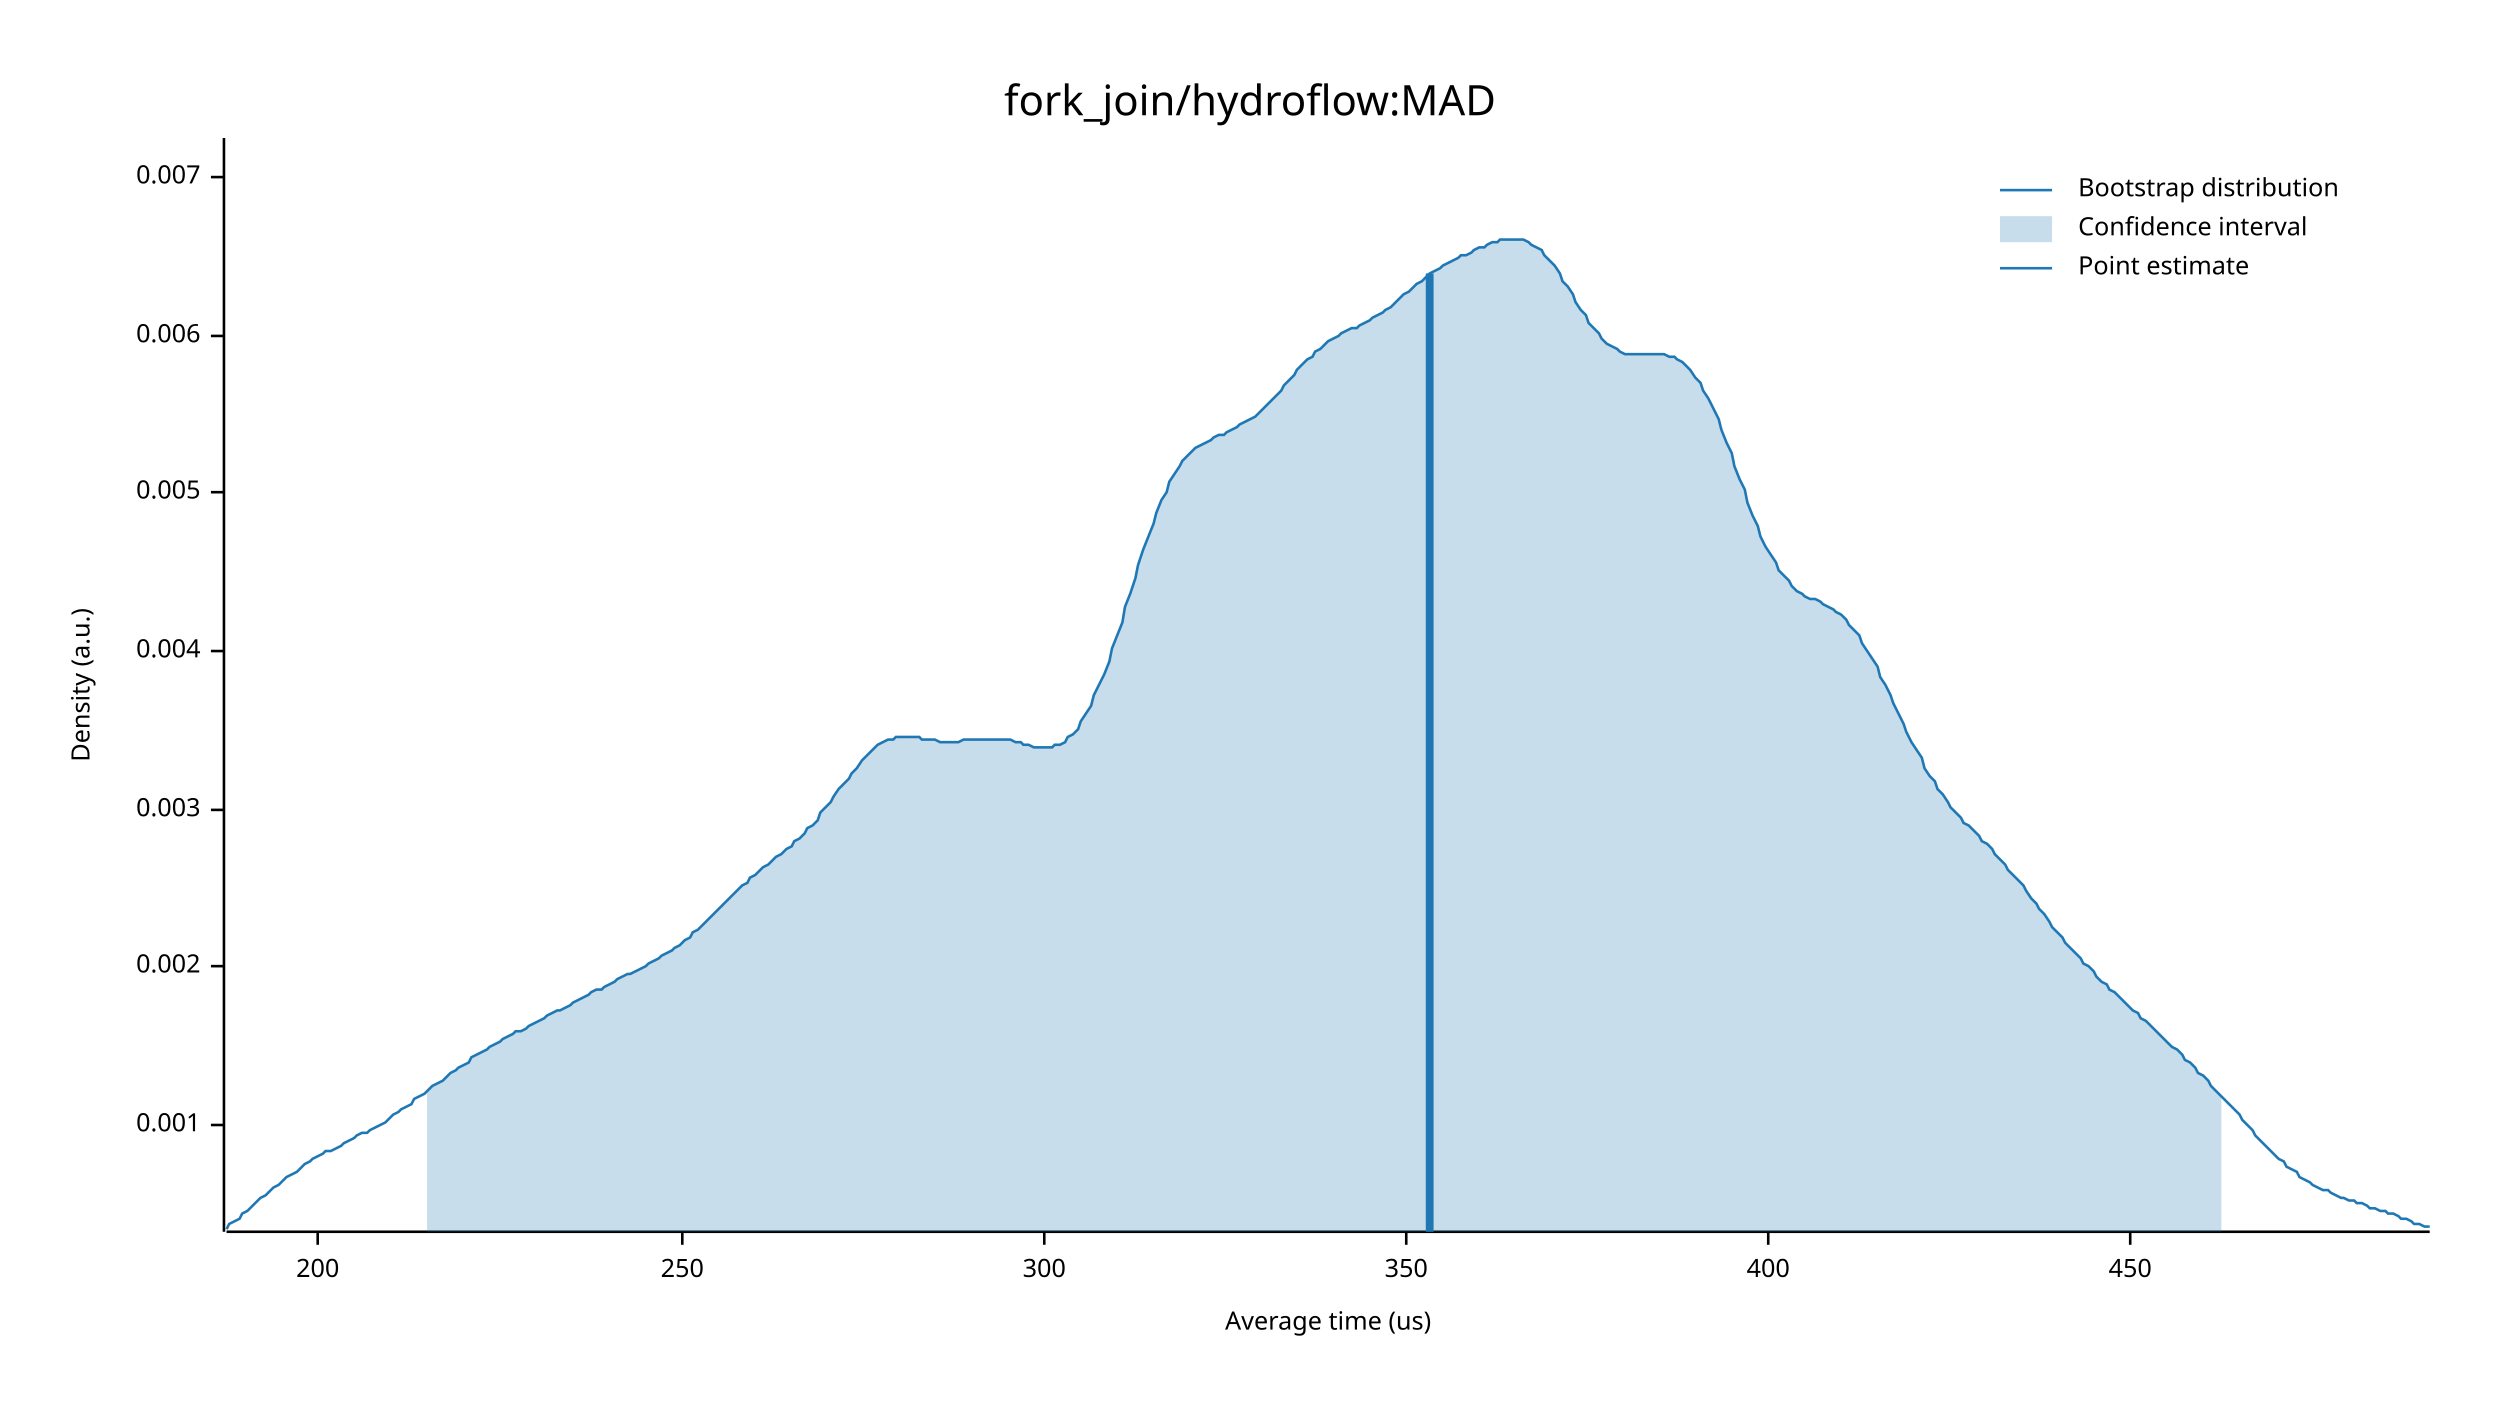
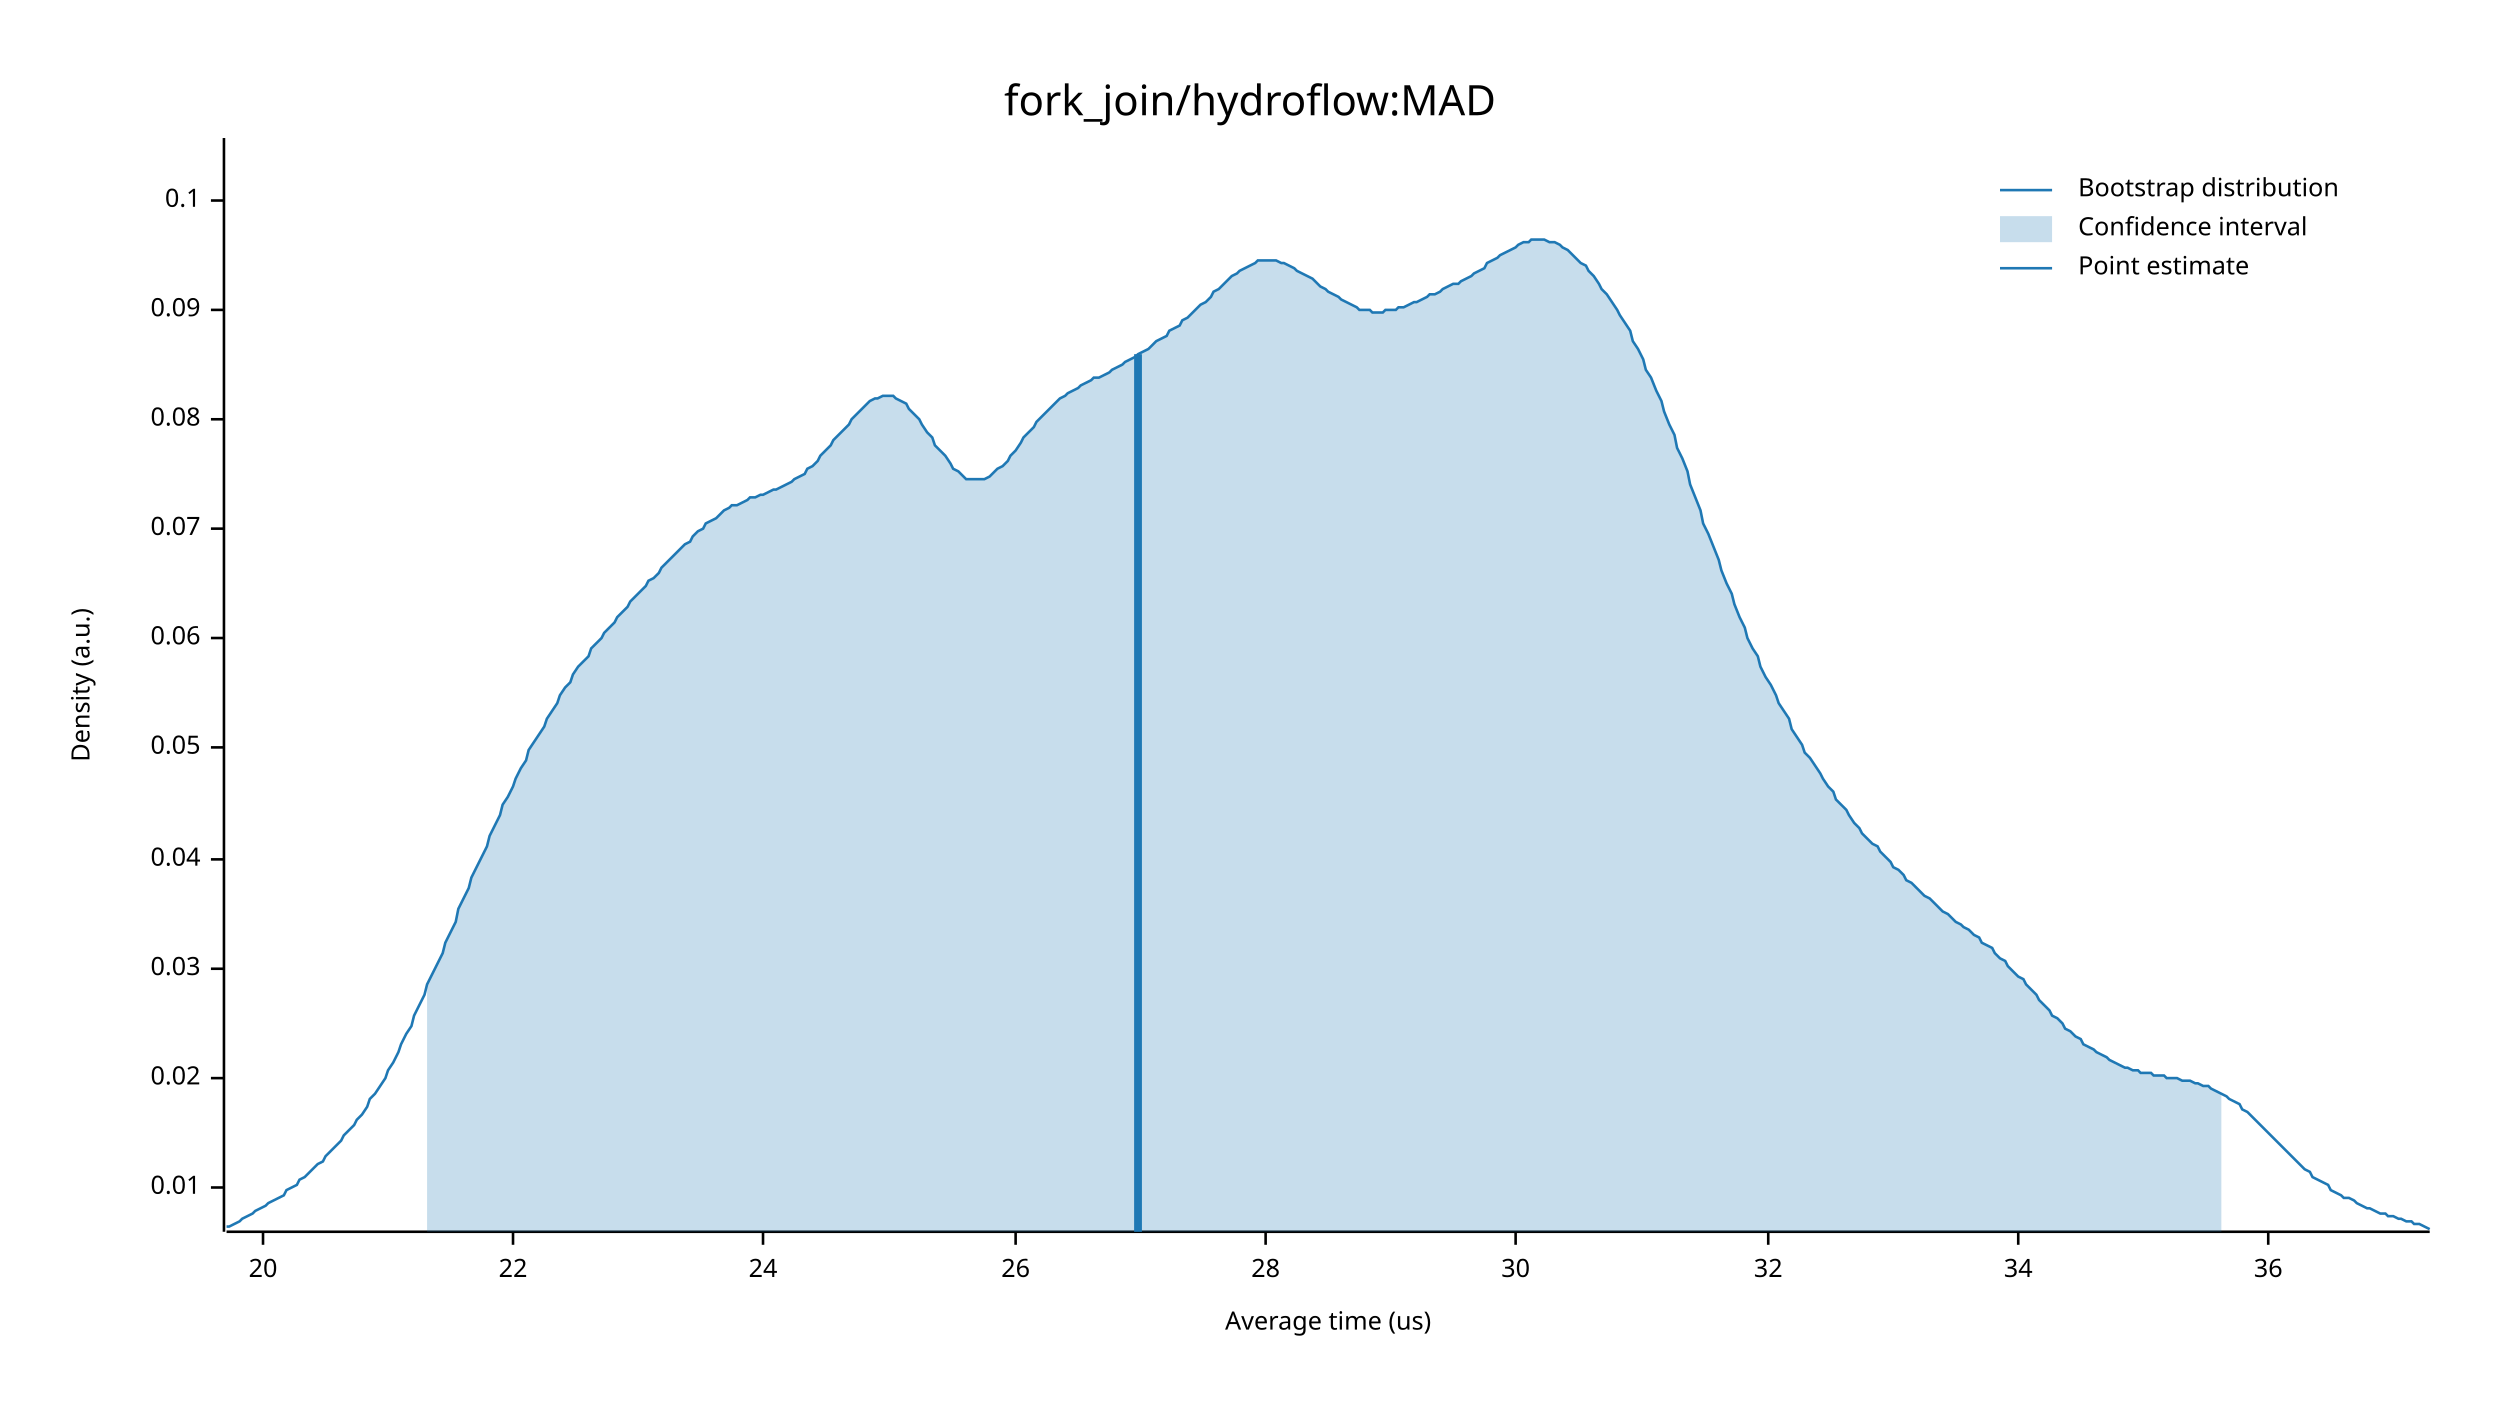
<svg xmlns="http://www.w3.org/2000/svg" width="960" height="540" viewBox="0 0 960 540">
  <text x="480" y="32" dy="0.76em" text-anchor="middle" font-family="sans-serif" font-size="16.129" opacity="1" fill="#000000">
fork_join/hydroflow:MAD
</text>
  <text x="27" y="263" dy="0.76em" text-anchor="middle" font-family="sans-serif" font-size="9.677" opacity="1" fill="#000000" transform="rotate(270, 27, 263)">
Density (a.u.)
</text>
  <text x="510" y="513" dy="-0.5ex" text-anchor="middle" font-family="sans-serif" font-size="9.677" opacity="1" fill="#000000">
Average time (us)
</text>
  <polyline fill="none" opacity="1" stroke="#000000" stroke-width="1" points="86,53 86,473 " />
-   <text x="77" y="432" dy="0.5ex" text-anchor="end" font-family="sans-serif" font-size="9.677" opacity="1" fill="#000000">
- 0.001
+   <text x="77" y="456" dy="0.5ex" text-anchor="end" font-family="sans-serif" font-size="9.677" opacity="1" fill="#000000">
+ 0.01
</text>
-   <polyline fill="none" opacity="1" stroke="#000000" stroke-width="1" points="81,432 86,432 " />
-   <text x="77" y="371" dy="0.5ex" text-anchor="end" font-family="sans-serif" font-size="9.677" opacity="1" fill="#000000">
- 0.002
+   <polyline fill="none" opacity="1" stroke="#000000" stroke-width="1" points="81,456 86,456 " />
+   <text x="77" y="414" dy="0.5ex" text-anchor="end" font-family="sans-serif" font-size="9.677" opacity="1" fill="#000000">
+ 0.02
</text>
-   <polyline fill="none" opacity="1" stroke="#000000" stroke-width="1" points="81,371 86,371 " />
-   <text x="77" y="311" dy="0.5ex" text-anchor="end" font-family="sans-serif" font-size="9.677" opacity="1" fill="#000000">
- 0.003
+   <polyline fill="none" opacity="1" stroke="#000000" stroke-width="1" points="81,414 86,414 " />
+   <text x="77" y="372" dy="0.5ex" text-anchor="end" font-family="sans-serif" font-size="9.677" opacity="1" fill="#000000">
+ 0.03
</text>
-   <polyline fill="none" opacity="1" stroke="#000000" stroke-width="1" points="81,311 86,311 " />
-   <text x="77" y="250" dy="0.5ex" text-anchor="end" font-family="sans-serif" font-size="9.677" opacity="1" fill="#000000">
- 0.004
+   <polyline fill="none" opacity="1" stroke="#000000" stroke-width="1" points="81,372 86,372 " />
+   <text x="77" y="330" dy="0.5ex" text-anchor="end" font-family="sans-serif" font-size="9.677" opacity="1" fill="#000000">
+ 0.04
</text>
-   <polyline fill="none" opacity="1" stroke="#000000" stroke-width="1" points="81,250 86,250 " />
-   <text x="77" y="189" dy="0.5ex" text-anchor="end" font-family="sans-serif" font-size="9.677" opacity="1" fill="#000000">
- 0.005
+   <polyline fill="none" opacity="1" stroke="#000000" stroke-width="1" points="81,330 86,330 " />
+   <text x="77" y="287" dy="0.5ex" text-anchor="end" font-family="sans-serif" font-size="9.677" opacity="1" fill="#000000">
+ 0.05
</text>
-   <polyline fill="none" opacity="1" stroke="#000000" stroke-width="1" points="81,189 86,189 " />
-   <text x="77" y="129" dy="0.5ex" text-anchor="end" font-family="sans-serif" font-size="9.677" opacity="1" fill="#000000">
- 0.006
+   <polyline fill="none" opacity="1" stroke="#000000" stroke-width="1" points="81,287 86,287 " />
+   <text x="77" y="245" dy="0.5ex" text-anchor="end" font-family="sans-serif" font-size="9.677" opacity="1" fill="#000000">
+ 0.06
</text>
-   <polyline fill="none" opacity="1" stroke="#000000" stroke-width="1" points="81,129 86,129 " />
-   <text x="77" y="68" dy="0.5ex" text-anchor="end" font-family="sans-serif" font-size="9.677" opacity="1" fill="#000000">
- 0.007
+   <polyline fill="none" opacity="1" stroke="#000000" stroke-width="1" points="81,245 86,245 " />
+   <text x="77" y="203" dy="0.5ex" text-anchor="end" font-family="sans-serif" font-size="9.677" opacity="1" fill="#000000">
+ 0.07
</text>
-   <polyline fill="none" opacity="1" stroke="#000000" stroke-width="1" points="81,68 86,68 " />
+   <polyline fill="none" opacity="1" stroke="#000000" stroke-width="1" points="81,203 86,203 " />
+   <text x="77" y="161" dy="0.5ex" text-anchor="end" font-family="sans-serif" font-size="9.677" opacity="1" fill="#000000">
+ 0.08
+ </text>
+   <polyline fill="none" opacity="1" stroke="#000000" stroke-width="1" points="81,161 86,161 " />
+   <text x="77" y="119" dy="0.5ex" text-anchor="end" font-family="sans-serif" font-size="9.677" opacity="1" fill="#000000">
+ 0.09
+ </text>
+   <polyline fill="none" opacity="1" stroke="#000000" stroke-width="1" points="81,119 86,119 " />
+   <text x="77" y="77" dy="0.5ex" text-anchor="end" font-family="sans-serif" font-size="9.677" opacity="1" fill="#000000">
+ 0.1
+ </text>
+   <polyline fill="none" opacity="1" stroke="#000000" stroke-width="1" points="81,77 86,77 " />
  <polyline fill="none" opacity="1" stroke="#000000" stroke-width="1" points="87,473 933,473 " />
-   <text x="122" y="483" dy="0.76em" text-anchor="middle" font-family="sans-serif" font-size="9.677" opacity="1" fill="#000000">
- 200
+   <text x="101" y="483" dy="0.76em" text-anchor="middle" font-family="sans-serif" font-size="9.677" opacity="1" fill="#000000">
+ 20
</text>
-   <polyline fill="none" opacity="1" stroke="#000000" stroke-width="1" points="122,473 122,478 " />
-   <text x="262" y="483" dy="0.76em" text-anchor="middle" font-family="sans-serif" font-size="9.677" opacity="1" fill="#000000">
- 250
+   <polyline fill="none" opacity="1" stroke="#000000" stroke-width="1" points="101,473 101,478 " />
+   <text x="197" y="483" dy="0.76em" text-anchor="middle" font-family="sans-serif" font-size="9.677" opacity="1" fill="#000000">
+ 22
</text>
-   <polyline fill="none" opacity="1" stroke="#000000" stroke-width="1" points="262,473 262,478 " />
-   <text x="401" y="483" dy="0.76em" text-anchor="middle" font-family="sans-serif" font-size="9.677" opacity="1" fill="#000000">
- 300
+   <polyline fill="none" opacity="1" stroke="#000000" stroke-width="1" points="197,473 197,478 " />
+   <text x="293" y="483" dy="0.76em" text-anchor="middle" font-family="sans-serif" font-size="9.677" opacity="1" fill="#000000">
+ 24
</text>
-   <polyline fill="none" opacity="1" stroke="#000000" stroke-width="1" points="401,473 401,478 " />
-   <text x="540" y="483" dy="0.76em" text-anchor="middle" font-family="sans-serif" font-size="9.677" opacity="1" fill="#000000">
- 350
+   <polyline fill="none" opacity="1" stroke="#000000" stroke-width="1" points="293,473 293,478 " />
+   <text x="390" y="483" dy="0.76em" text-anchor="middle" font-family="sans-serif" font-size="9.677" opacity="1" fill="#000000">
+ 26
</text>
-   <polyline fill="none" opacity="1" stroke="#000000" stroke-width="1" points="540,473 540,478 " />
+   <polyline fill="none" opacity="1" stroke="#000000" stroke-width="1" points="390,473 390,478 " />
+   <text x="486" y="483" dy="0.76em" text-anchor="middle" font-family="sans-serif" font-size="9.677" opacity="1" fill="#000000">
+ 28
+ </text>
+   <polyline fill="none" opacity="1" stroke="#000000" stroke-width="1" points="486,473 486,478 " />
+   <text x="582" y="483" dy="0.76em" text-anchor="middle" font-family="sans-serif" font-size="9.677" opacity="1" fill="#000000">
+ 30
+ </text>
+   <polyline fill="none" opacity="1" stroke="#000000" stroke-width="1" points="582,473 582,478 " />
  <text x="679" y="483" dy="0.76em" text-anchor="middle" font-family="sans-serif" font-size="9.677" opacity="1" fill="#000000">
- 400
+ 32
</text>
  <polyline fill="none" opacity="1" stroke="#000000" stroke-width="1" points="679,473 679,478 " />
-   <text x="818" y="483" dy="0.76em" text-anchor="middle" font-family="sans-serif" font-size="9.677" opacity="1" fill="#000000">
- 450
+   <text x="775" y="483" dy="0.76em" text-anchor="middle" font-family="sans-serif" font-size="9.677" opacity="1" fill="#000000">
+ 34
</text>
-   <polyline fill="none" opacity="1" stroke="#000000" stroke-width="1" points="818,473 818,478 " />
-   <polyline fill="none" opacity="1" stroke="#1F78B4" stroke-width="1" points="87,472 88,470 90,469 92,468 93,466 95,465 97,463 98,462 100,460 102,459 103,458 105,456 107,455 109,453 110,452 112,451 114,450 115,449 117,447 119,446 120,445 122,444 124,443 125,442 127,442 129,441 131,440 132,439 134,438 136,437 137,436 139,435 141,435 142,434 144,433 146,432 148,431 149,430 151,428 153,427 154,426 156,425 158,424 159,422 161,421 163,420 164,419 166,417 168,416 170,415 171,414 173,412 175,411 176,410 178,409 180,408 181,406 183,405 185,404 187,403 188,402 190,401 192,400 193,399 195,398 197,397 198,396 200,396 202,395 203,394 205,393 207,392 209,391 210,390 212,389 214,388 215,388 217,387 219,386 220,385 222,384 224,383 226,382 227,381 229,380 231,380 232,379 234,378 236,377 237,376 239,375 241,374 242,374 244,373 246,372 248,371 249,370 251,369 253,368 254,367 256,366 258,365 259,364 261,363 263,361 265,360 266,358 268,357 270,355 271,354 273,352 275,350 276,349 278,347 280,345 281,344 283,342 285,340 287,339 288,337 290,336 292,334 293,333 295,332 297,330 298,329 300,328 302,326 304,325 305,323 307,322 309,320 310,318 312,317 314,315 315,312 317,310 319,308 320,306 322,303 324,301 326,299 327,297 329,295 331,292 332,291 334,289 336,287 337,286 339,285 341,284 343,284 344,283 346,283 348,283 349,283 351,283 353,283 354,284 356,284 358,284 359,284 361,285 363,285 365,285 366,285 368,285 370,284 371,284 373,284 375,284 376,284 378,284 380,284 381,284 383,284 385,284 387,284 388,284 390,285 392,285 393,286 395,286 397,287 398,287 400,287 402,287 404,287 405,286 407,286 409,285 410,283 412,282 414,280 415,277 417,274 419,271 420,267 422,263 424,259 426,254 427,249 429,244 431,239 432,233 434,228 436,222 437,217 439,211 441,206 443,201 444,197 446,192 448,189 449,185 451,182 453,179 454,177 456,175 458,173 459,172 461,171 463,170 465,169 466,168 468,167 470,167 471,166 473,165 475,164 476,163 478,162 480,161 482,160 483,159 485,157 487,155 488,154 490,152 492,150 493,148 495,146 497,144 498,142 500,140 502,138 504,137 505,135 507,134 509,132 510,131 512,130 514,129 515,128 517,127 519,126 521,126 522,125 524,124 526,123 527,122 529,121 531,120 532,119 534,118 536,116 537,115 539,113 541,112 543,110 544,109 546,108 548,106 549,105 551,104 553,103 554,102 556,101 558,100 560,99 561,98 563,98 565,97 566,96 568,95 570,95 571,94 573,93 575,93 576,92 578,92 580,92 582,92 583,92 585,92 587,93 588,94 590,95 592,96 593,98 595,100 597,102 599,105 600,108 602,110 604,113 605,116 607,119 609,121 610,124 612,126 614,128 615,130 617,132 619,133 621,134 622,135 624,136 626,136 627,136 629,136 631,136 632,136 634,136 636,136 638,136 639,136 641,137 643,137 644,138 646,139 648,141 649,142 651,145 653,147 654,150 656,153 658,157 660,161 661,165 663,170 665,174 666,179 668,184 670,188 671,193 673,198 675,202 676,206 678,210 680,213 682,216 683,219 685,221 687,223 688,225 690,227 692,228 693,229 695,230 697,230 699,231 700,232 702,233 704,234 705,235 707,236 709,238 710,240 712,242 714,244 715,247 717,250 719,253 721,256 722,260 724,263 726,267 727,270 729,274 731,278 732,281 734,285 736,288 738,291 739,295 741,298 743,300 744,303 746,305 748,308 749,310 751,312 753,314 754,316 756,317 758,319 760,321 761,323 763,324 765,326 766,328 768,330 770,332 771,334 773,336 775,338 777,340 778,342 780,345 782,347 783,349 785,351 787,354 788,356 790,358 792,360 793,362 795,364 797,366 799,368 800,370 802,371 804,373 805,375 807,377 809,378 810,380 812,381 814,383 816,385 817,386 819,388 821,389 822,391 824,392 826,394 827,395 829,397 831,399 832,400 834,402 836,403 838,405 839,407 841,408 843,410 844,412 846,413 848,415 849,417 851,419 853,421 855,423 856,424 858,426 860,428 861,430 863,432 865,434 866,436 868,438 870,440 871,441 873,443 875,445 877,446 878,448 880,449 882,450 883,452 885,453 887,454 888,455 890,456 892,457 894,457 895,458 897,459 899,460 900,460 902,461 904,461 905,462 907,462 909,463 910,464 912,464 914,465 916,465 917,466 919,466 921,467 922,468 924,468 926,469 927,470 929,470 931,471 933,471 " />
-   <polygon opacity="0.25" fill="#1F78B4" points="164,419 166,417 168,416 170,415 171,414 173,412 175,411 176,410 178,409 180,408 181,406 183,405 185,404 187,403 188,402 190,401 192,400 193,399 195,398 197,397 198,396 200,396 202,395 203,394 205,393 207,392 209,391 210,390 212,389 214,388 215,388 217,387 219,386 220,385 222,384 224,383 226,382 227,381 229,380 231,380 232,379 234,378 236,377 237,376 239,375 241,374 242,374 244,373 246,372 248,371 249,370 251,369 253,368 254,367 256,366 258,365 259,364 261,363 263,361 265,360 266,358 268,357 270,355 271,354 273,352 275,350 276,349 278,347 280,345 281,344 283,342 285,340 287,339 288,337 290,336 292,334 293,333 295,332 297,330 298,329 300,328 302,326 304,325 305,323 307,322 309,320 310,318 312,317 314,315 315,312 317,310 319,308 320,306 322,303 324,301 326,299 327,297 329,295 331,292 332,291 334,289 336,287 337,286 339,285 341,284 343,284 344,283 346,283 348,283 349,283 351,283 353,283 354,284 356,284 358,284 359,284 361,285 363,285 365,285 366,285 368,285 370,284 371,284 373,284 375,284 376,284 378,284 380,284 381,284 383,284 385,284 387,284 388,284 390,285 392,285 393,286 395,286 397,287 398,287 400,287 402,287 404,287 405,286 407,286 409,285 410,283 412,282 414,280 415,277 417,274 419,271 420,267 422,263 424,259 426,254 427,249 429,244 431,239 432,233 434,228 436,222 437,217 439,211 441,206 443,201 444,197 446,192 448,189 449,185 451,182 453,179 454,177 456,175 458,173 459,172 461,171 463,170 465,169 466,168 468,167 470,167 471,166 473,165 475,164 476,163 478,162 480,161 482,160 483,159 485,157 487,155 488,154 490,152 492,150 493,148 495,146 497,144 498,142 500,140 502,138 504,137 505,135 507,134 509,132 510,131 512,130 514,129 515,128 517,127 519,126 521,126 522,125 524,124 526,123 527,122 529,121 531,120 532,119 534,118 536,116 537,115 539,113 541,112 543,110 544,109 546,108 548,106 549,105 551,104 553,103 554,102 556,101 558,100 560,99 561,98 563,98 565,97 566,96 568,95 570,95 571,94 573,93 575,93 576,92 578,92 580,92 582,92 583,92 585,92 587,93 588,94 590,95 592,96 593,98 595,100 597,102 599,105 600,108 602,110 604,113 605,116 607,119 609,121 610,124 612,126 614,128 615,130 617,132 619,133 621,134 622,135 624,136 626,136 627,136 629,136 631,136 632,136 634,136 636,136 638,136 639,136 641,137 643,137 644,138 646,139 648,141 649,142 651,145 653,147 654,150 656,153 658,157 660,161 661,165 663,170 665,174 666,179 668,184 670,188 671,193 673,198 675,202 676,206 678,210 680,213 682,216 683,219 685,221 687,223 688,225 690,227 692,228 693,229 695,230 697,230 699,231 700,232 702,233 704,234 705,235 707,236 709,238 710,240 712,242 714,244 715,247 717,250 719,253 721,256 722,260 724,263 726,267 727,270 729,274 731,278 732,281 734,285 736,288 738,291 739,295 741,298 743,300 744,303 746,305 748,308 749,310 751,312 753,314 754,316 756,317 758,319 760,321 761,323 763,324 765,326 766,328 768,330 770,332 771,334 773,336 775,338 777,340 778,342 780,345 782,347 783,349 785,351 787,354 788,356 790,358 792,360 793,362 795,364 797,366 799,368 800,370 802,371 804,373 805,375 807,377 809,378 810,380 812,381 814,383 816,385 817,386 819,388 821,389 822,391 824,392 826,394 827,395 829,397 831,399 832,400 834,402 836,403 838,405 839,407 841,408 843,410 844,412 846,413 848,415 849,417 851,419 853,421 853,473 164,473 " />
-   <polyline fill="none" opacity="1" stroke="#1F78B4" stroke-width="3" points="549,473 549,105 " />
+   <polyline fill="none" opacity="1" stroke="#000000" stroke-width="1" points="775,473 775,478 " />
+   <text x="871" y="483" dy="0.76em" text-anchor="middle" font-family="sans-serif" font-size="9.677" opacity="1" fill="#000000">
+ 36
+ </text>
+   <polyline fill="none" opacity="1" stroke="#000000" stroke-width="1" points="871,473 871,478 " />
+   <polyline fill="none" opacity="1" stroke="#1F78B4" stroke-width="1" points="87,471 88,471 90,470 92,469 93,468 95,467 97,466 98,465 100,464 102,463 103,462 105,461 107,460 109,459 110,457 112,456 114,455 115,453 117,452 119,450 120,449 122,447 124,446 125,444 127,442 129,440 131,438 132,436 134,434 136,432 137,430 139,428 141,425 142,422 144,420 146,417 148,414 149,411 151,408 153,404 154,401 156,397 158,394 159,390 161,386 163,382 164,378 166,374 168,370 170,366 171,362 173,358 175,354 176,349 178,345 180,341 181,337 183,333 185,329 187,325 188,321 190,317 192,313 193,309 195,306 197,302 198,299 200,295 202,292 203,288 205,285 207,282 209,279 210,276 212,273 214,270 215,267 217,264 219,262 220,259 222,256 224,254 226,252 227,249 229,247 231,245 232,243 234,241 236,239 237,237 239,235 241,233 242,231 244,229 246,227 248,225 249,223 251,222 253,220 254,218 256,216 258,214 259,213 261,211 263,209 265,208 266,206 268,204 270,203 271,201 273,200 275,199 276,198 278,196 280,195 281,194 283,194 285,193 287,192 288,191 290,191 292,190 293,190 295,189 297,188 298,188 300,187 302,186 304,185 305,184 307,183 309,182 310,180 312,179 314,177 315,175 317,173 319,171 320,169 322,167 324,165 326,163 327,161 329,159 331,157 332,156 334,154 336,153 337,153 339,152 341,152 343,152 344,153 346,154 348,155 349,157 351,159 353,161 354,163 356,166 358,168 359,171 361,173 363,175 365,178 366,180 368,181 370,183 371,184 373,184 375,184 376,184 378,184 380,183 381,182 383,180 385,179 387,177 388,175 390,173 392,170 393,168 395,166 397,164 398,162 400,160 402,158 404,156 405,155 407,153 409,152 410,151 412,150 414,149 415,148 417,147 419,146 420,145 422,145 424,144 426,143 427,142 429,141 431,140 432,139 434,138 436,137 437,136 439,135 441,134 443,132 444,131 446,130 448,129 449,127 451,126 453,125 454,123 456,122 458,120 459,119 461,117 463,116 465,114 466,112 468,111 470,109 471,108 473,106 475,105 476,104 478,103 480,102 482,101 483,100 485,100 487,100 488,100 490,100 492,101 493,101 495,102 497,103 498,104 500,105 502,106 504,107 505,108 507,110 509,111 510,112 512,113 514,114 515,115 517,116 519,117 521,118 522,119 524,119 526,119 527,120 529,120 531,120 532,119 534,119 536,119 537,118 539,118 541,117 543,116 544,116 546,115 548,114 549,113 551,113 553,112 554,111 556,110 558,109 560,109 561,108 563,107 565,106 566,105 568,104 570,103 571,101 573,100 575,99 576,98 578,97 580,96 582,95 583,94 585,93 587,93 588,92 590,92 592,92 593,92 595,93 597,93 599,94 600,95 602,96 604,98 605,99 607,101 609,102 610,104 612,106 614,109 615,111 617,113 619,116 621,119 622,121 624,124 626,127 627,131 629,134 631,138 632,142 634,145 636,150 638,154 639,158 641,163 643,167 644,172 646,176 648,181 649,186 651,191 653,196 654,201 656,205 658,210 660,215 661,219 663,224 665,228 666,232 668,237 670,241 671,245 673,249 675,252 676,256 678,260 680,263 682,267 683,270 685,273 687,276 688,280 690,283 692,286 693,289 695,291 697,294 699,297 700,299 702,302 704,304 705,307 707,309 709,311 710,313 712,316 714,318 715,320 717,322 719,324 721,325 722,327 724,329 726,331 727,333 729,334 731,336 732,338 734,339 736,341 738,343 739,344 741,345 743,347 744,348 746,350 748,351 749,352 751,354 753,355 754,356 756,357 758,359 760,360 761,362 763,363 765,364 766,366 768,368 770,369 771,371 773,373 775,375 777,376 778,378 780,380 782,382 783,384 785,386 787,388 788,390 790,391 792,393 793,395 795,396 797,398 799,399 800,401 802,402 804,403 805,404 807,405 809,406 810,407 812,408 814,409 816,410 817,410 819,411 821,411 822,412 824,412 826,412 827,413 829,413 831,413 832,414 834,414 836,414 838,415 839,415 841,415 843,416 844,416 846,417 848,417 849,418 851,419 853,420 855,421 856,422 858,423 860,424 861,426 863,427 865,429 866,430 868,432 870,434 871,435 873,437 875,439 877,441 878,442 880,444 882,446 883,447 885,449 887,450 888,452 890,453 892,454 894,455 895,457 897,458 899,459 900,460 902,460 904,461 905,462 907,463 909,464 910,464 912,465 914,466 916,466 917,467 919,467 921,468 922,468 924,469 926,469 927,470 929,470 931,471 933,472 " />
+   <polygon opacity="0.25" fill="#1F78B4" points="164,378 166,374 168,370 170,366 171,362 173,358 175,354 176,349 178,345 180,341 181,337 183,333 185,329 187,325 188,321 190,317 192,313 193,309 195,306 197,302 198,299 200,295 202,292 203,288 205,285 207,282 209,279 210,276 212,273 214,270 215,267 217,264 219,262 220,259 222,256 224,254 226,252 227,249 229,247 231,245 232,243 234,241 236,239 237,237 239,235 241,233 242,231 244,229 246,227 248,225 249,223 251,222 253,220 254,218 256,216 258,214 259,213 261,211 263,209 265,208 266,206 268,204 270,203 271,201 273,200 275,199 276,198 278,196 280,195 281,194 283,194 285,193 287,192 288,191 290,191 292,190 293,190 295,189 297,188 298,188 300,187 302,186 304,185 305,184 307,183 309,182 310,180 312,179 314,177 315,175 317,173 319,171 320,169 322,167 324,165 326,163 327,161 329,159 331,157 332,156 334,154 336,153 337,153 339,152 341,152 343,152 344,153 346,154 348,155 349,157 351,159 353,161 354,163 356,166 358,168 359,171 361,173 363,175 365,178 366,180 368,181 370,183 371,184 373,184 375,184 376,184 378,184 380,183 381,182 383,180 385,179 387,177 388,175 390,173 392,170 393,168 395,166 397,164 398,162 400,160 402,158 404,156 405,155 407,153 409,152 410,151 412,150 414,149 415,148 417,147 419,146 420,145 422,145 424,144 426,143 427,142 429,141 431,140 432,139 434,138 436,137 437,136 439,135 441,134 443,132 444,131 446,130 448,129 449,127 451,126 453,125 454,123 456,122 458,120 459,119 461,117 463,116 465,114 466,112 468,111 470,109 471,108 473,106 475,105 476,104 478,103 480,102 482,101 483,100 485,100 487,100 488,100 490,100 492,101 493,101 495,102 497,103 498,104 500,105 502,106 504,107 505,108 507,110 509,111 510,112 512,113 514,114 515,115 517,116 519,117 521,118 522,119 524,119 526,119 527,120 529,120 531,120 532,119 534,119 536,119 537,118 539,118 541,117 543,116 544,116 546,115 548,114 549,113 551,113 553,112 554,111 556,110 558,109 560,109 561,108 563,107 565,106 566,105 568,104 570,103 571,101 573,100 575,99 576,98 578,97 580,96 582,95 583,94 585,93 587,93 588,92 590,92 592,92 593,92 595,93 597,93 599,94 600,95 602,96 604,98 605,99 607,101 609,102 610,104 612,106 614,109 615,111 617,113 619,116 621,119 622,121 624,124 626,127 627,131 629,134 631,138 632,142 634,145 636,150 638,154 639,158 641,163 643,167 644,172 646,176 648,181 649,186 651,191 653,196 654,201 656,205 658,210 660,215 661,219 663,224 665,228 666,232 668,237 670,241 671,245 673,249 675,252 676,256 678,260 680,263 682,267 683,270 685,273 687,276 688,280 690,283 692,286 693,289 695,291 697,294 699,297 700,299 702,302 704,304 705,307 707,309 709,311 710,313 712,316 714,318 715,320 717,322 719,324 721,325 722,327 724,329 726,331 727,333 729,334 731,336 732,338 734,339 736,341 738,343 739,344 741,345 743,347 744,348 746,350 748,351 749,352 751,354 753,355 754,356 756,357 758,359 760,360 761,362 763,363 765,364 766,366 768,368 770,369 771,371 773,373 775,375 777,376 778,378 780,380 782,382 783,384 785,386 787,388 788,390 790,391 792,393 793,395 795,396 797,398 799,399 800,401 802,402 804,403 805,404 807,405 809,406 810,407 812,408 814,409 816,410 817,410 819,411 821,411 822,412 824,412 826,412 827,413 829,413 831,413 832,414 834,414 836,414 838,415 839,415 841,415 843,416 844,416 846,417 848,417 849,418 851,419 853,420 853,473 164,473 " />
+   <polyline fill="none" opacity="1" stroke="#1F78B4" stroke-width="3" points="437,473 437,136 " />
  <text x="798" y="68" dy="0.76em" text-anchor="start" font-family="sans-serif" font-size="9.677" opacity="1" fill="#000000">
Bootstrap distribution
</text>
  <text x="798" y="83" dy="0.76em" text-anchor="start" font-family="sans-serif" font-size="9.677" opacity="1" fill="#000000">
Confidence interval
</text>
  <text x="798" y="98" dy="0.76em" text-anchor="start" font-family="sans-serif" font-size="9.677" opacity="1" fill="#000000">
Point estimate
</text>
  <polyline fill="none" opacity="1" stroke="#1F78B4" stroke-width="1" points="768,73 788,73 " />
  <rect x="768" y="83" width="20" height="10" opacity="0.25" fill="#1F78B4" stroke="none" />
  <polyline fill="none" opacity="1" stroke="#1F78B4" stroke-width="1" points="768,103 788,103 " />
</svg>
